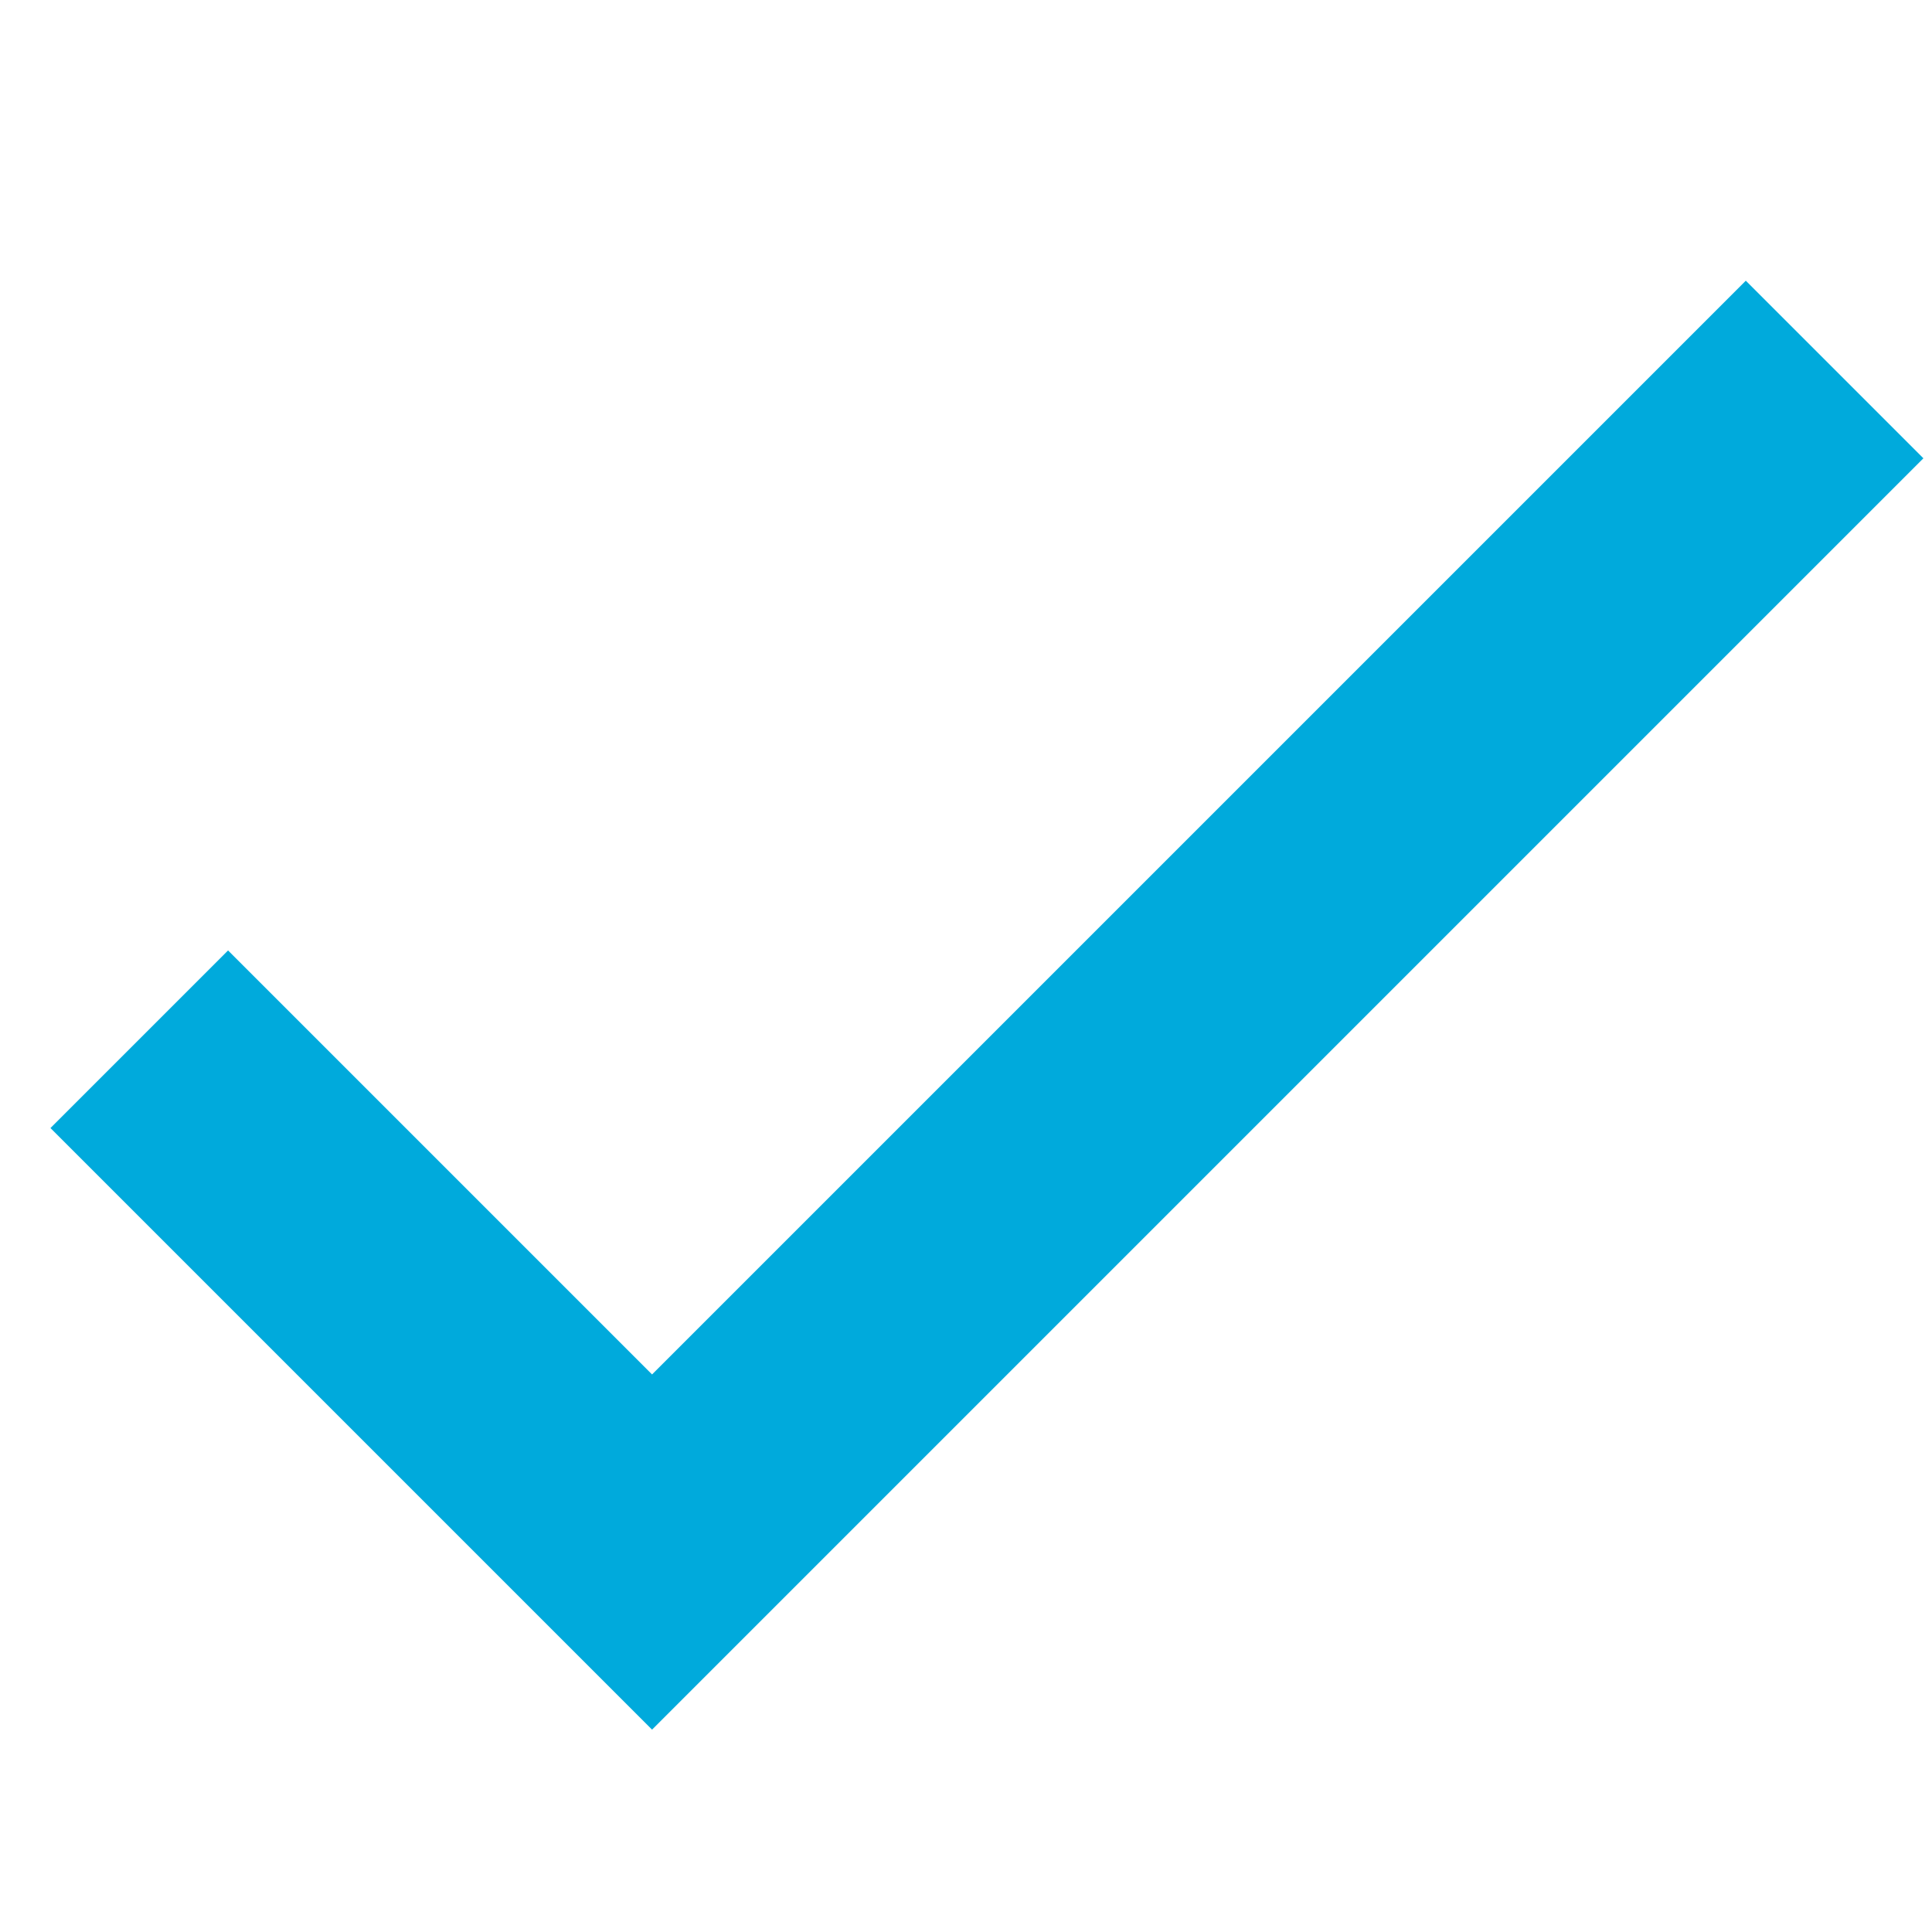
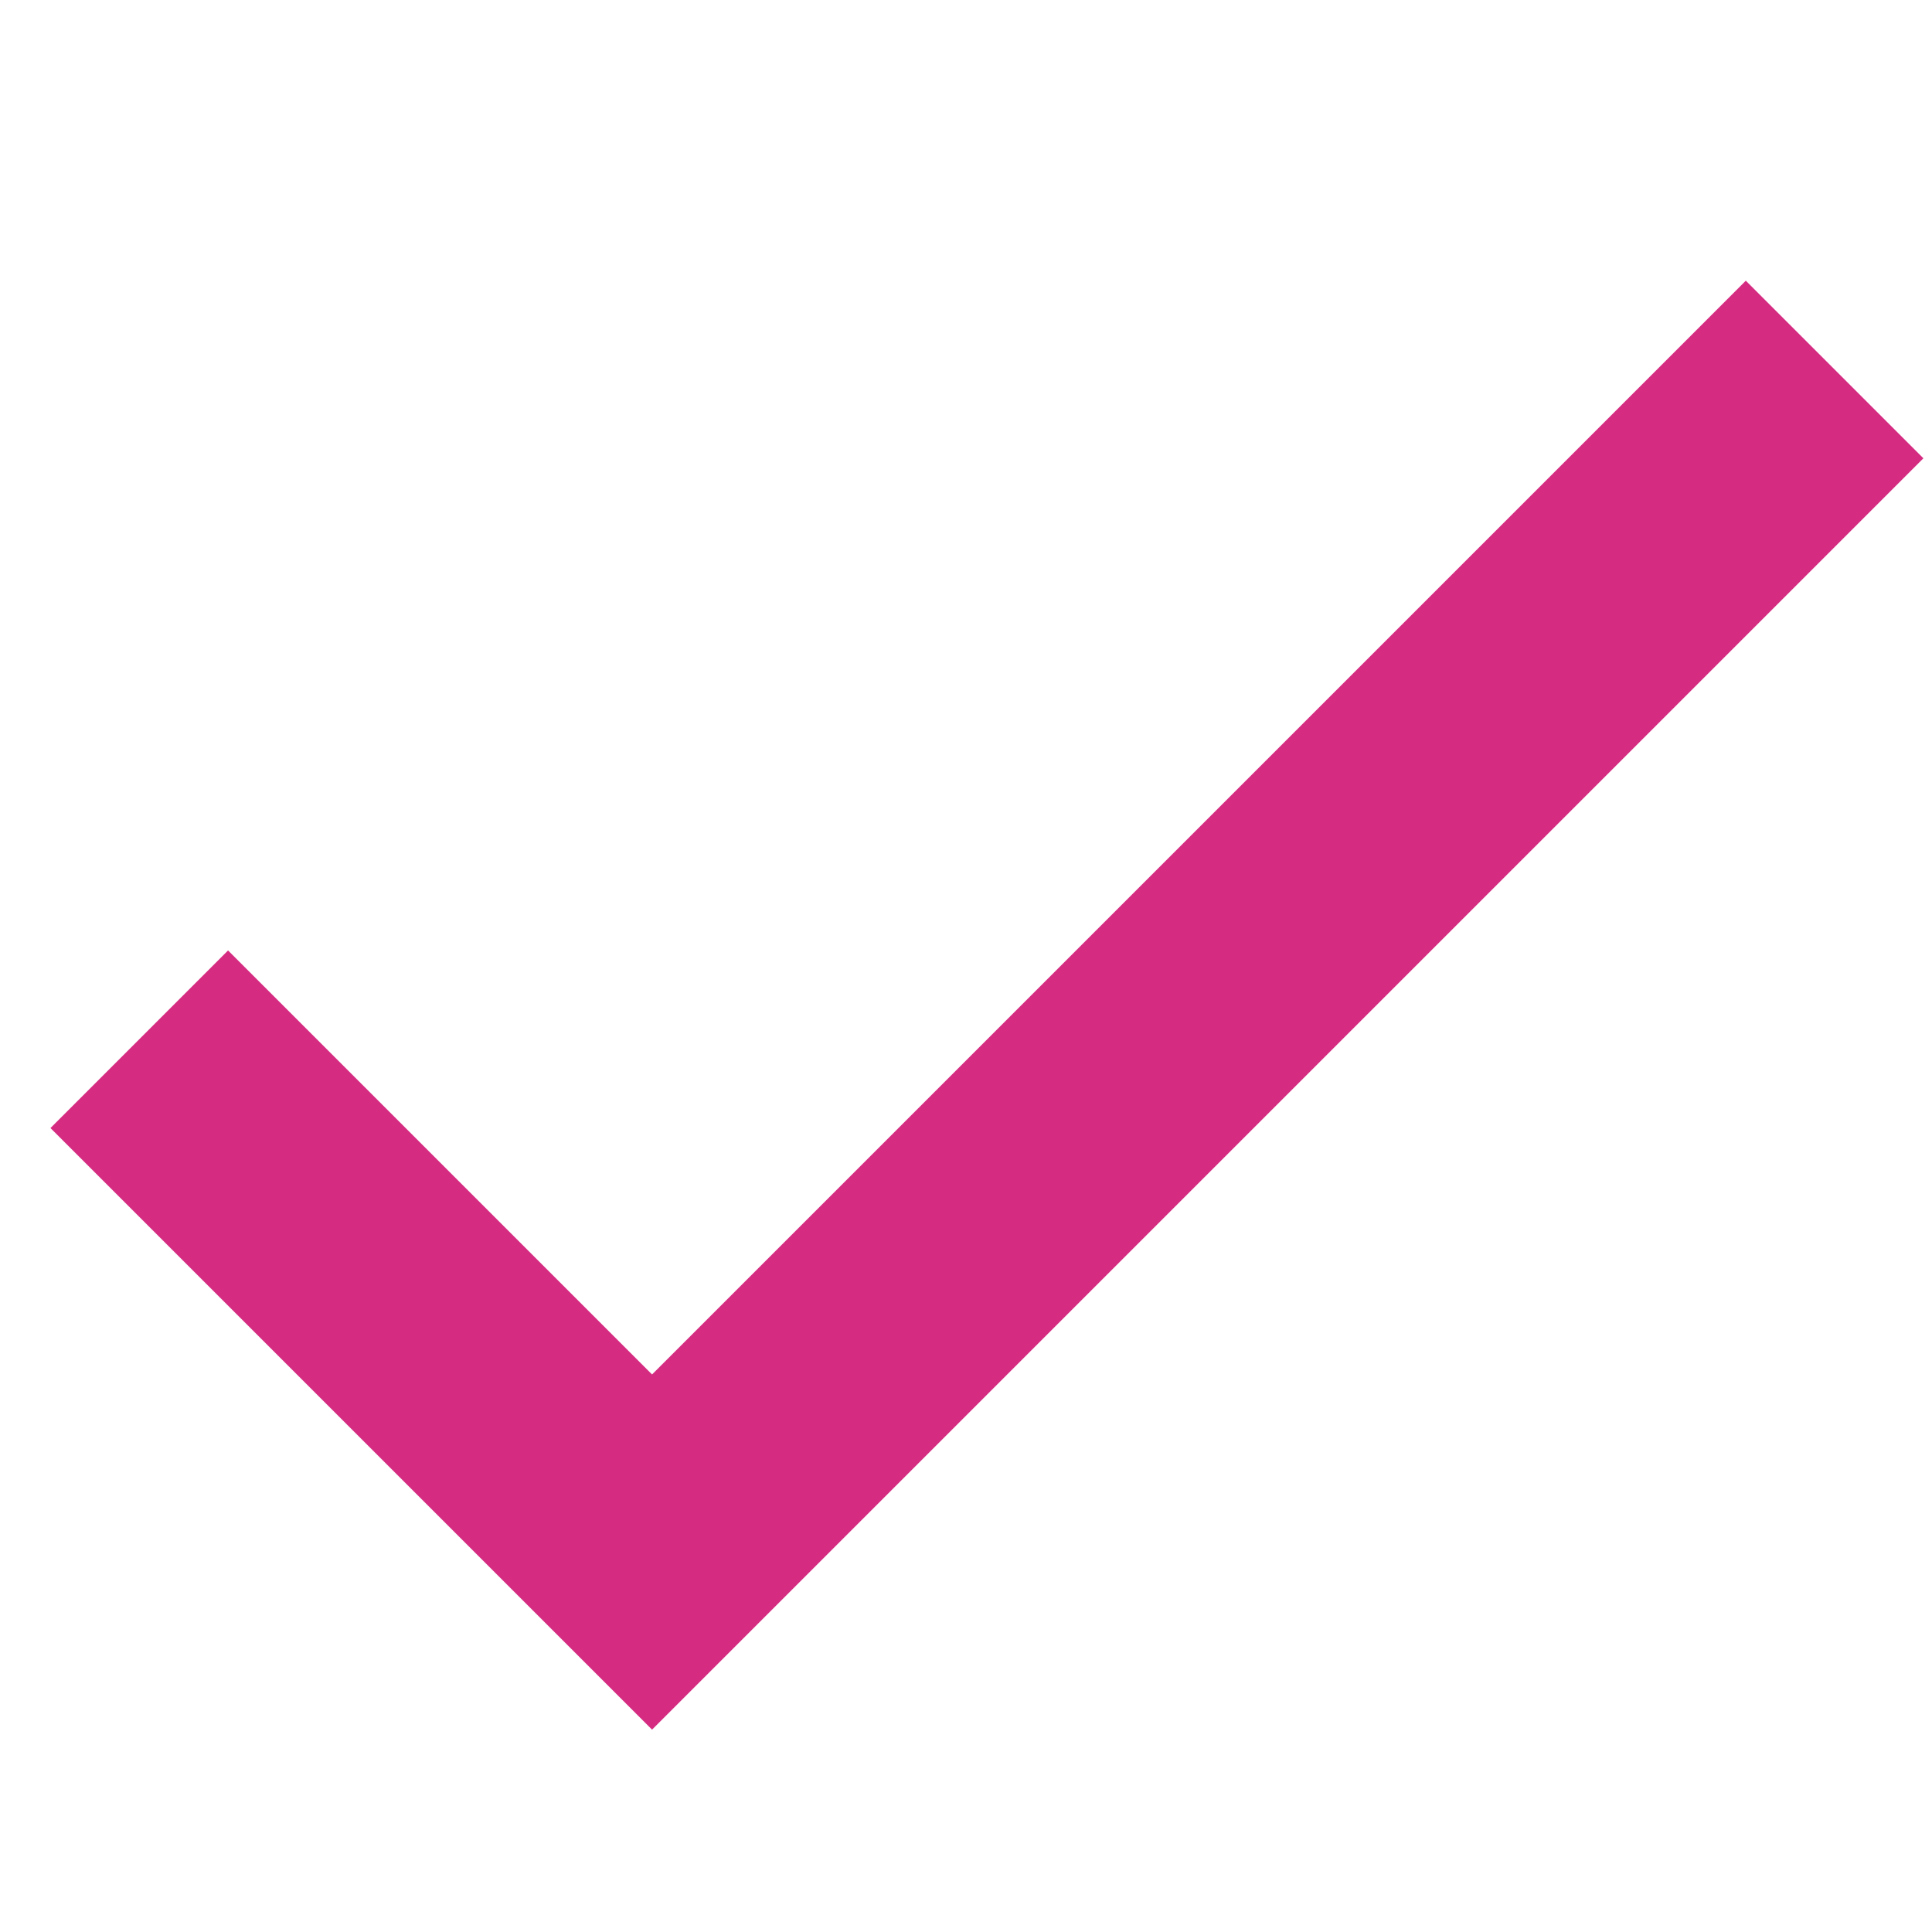
<svg xmlns="http://www.w3.org/2000/svg" viewBox="0 0 24 24">
-   <path fill="none" stroke="#00aadc" stroke-width="3.12" d="M1.73,12.91 8.1,19.28 22.79,4.59" />
+   <path fill="none" stroke="#d52c82" stroke-width="3.12" d="M1.73,12.91 8.1,19.28 22.79,4.59" />
</svg>
